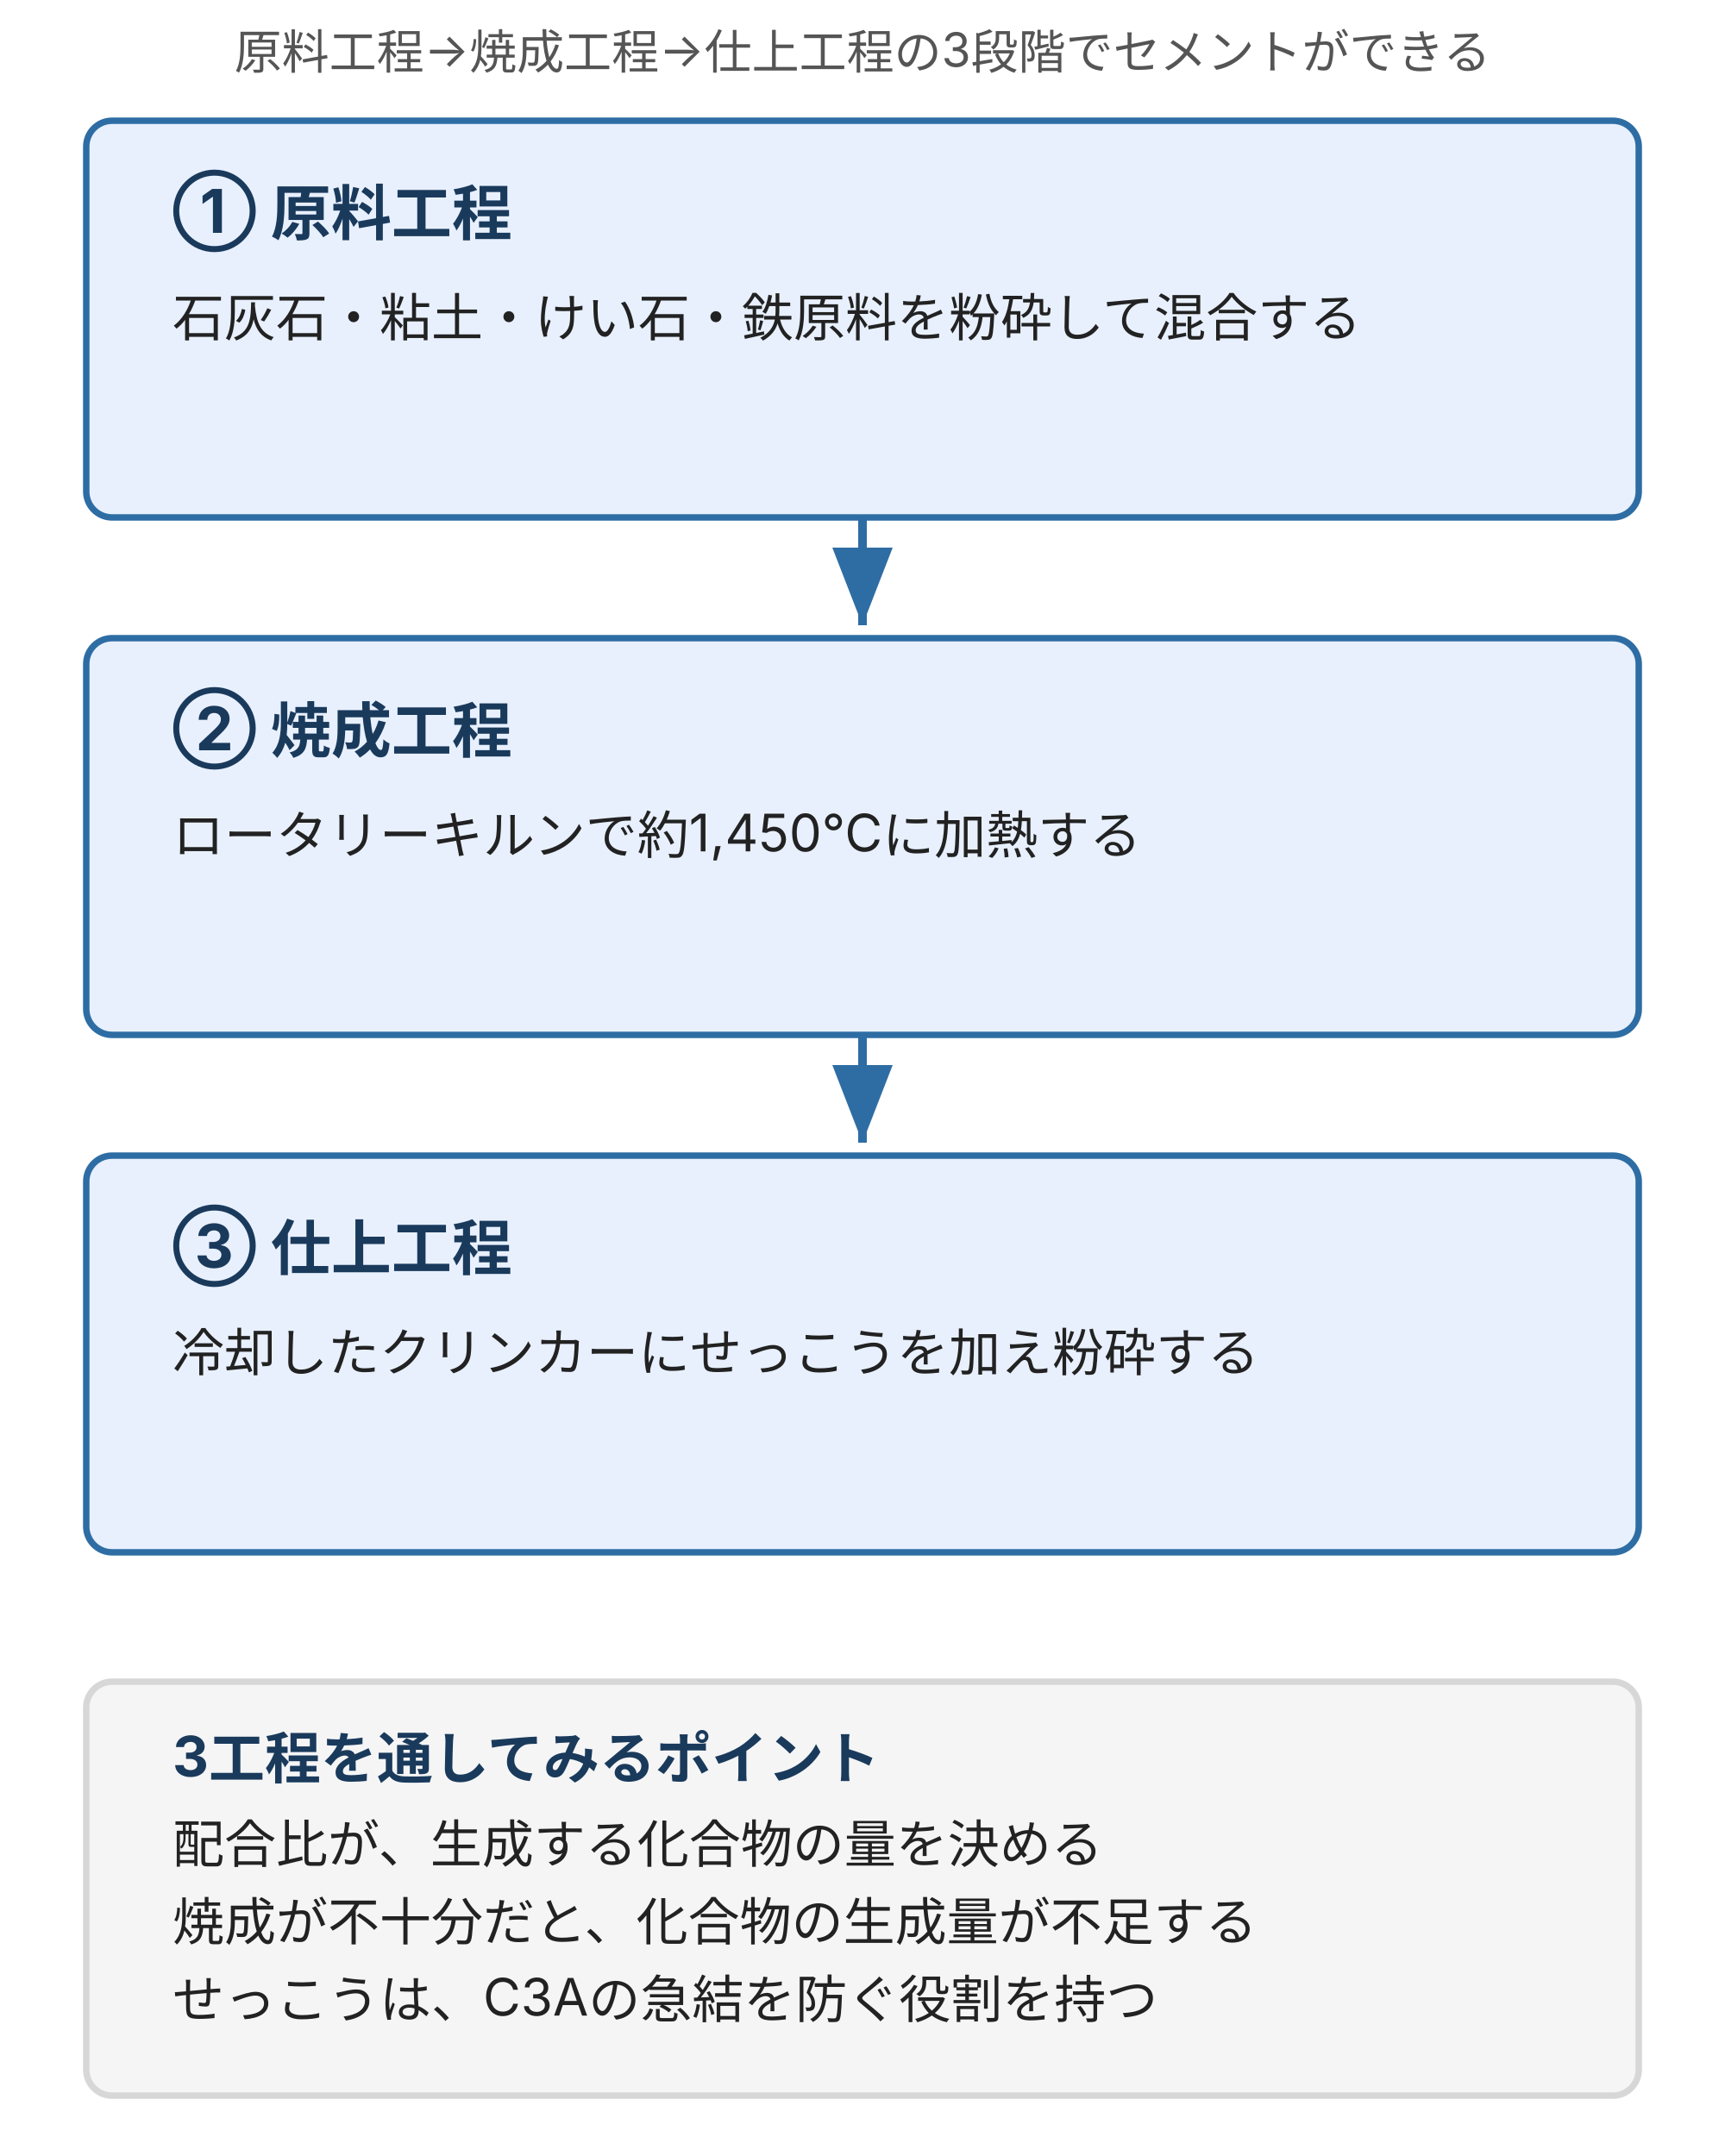
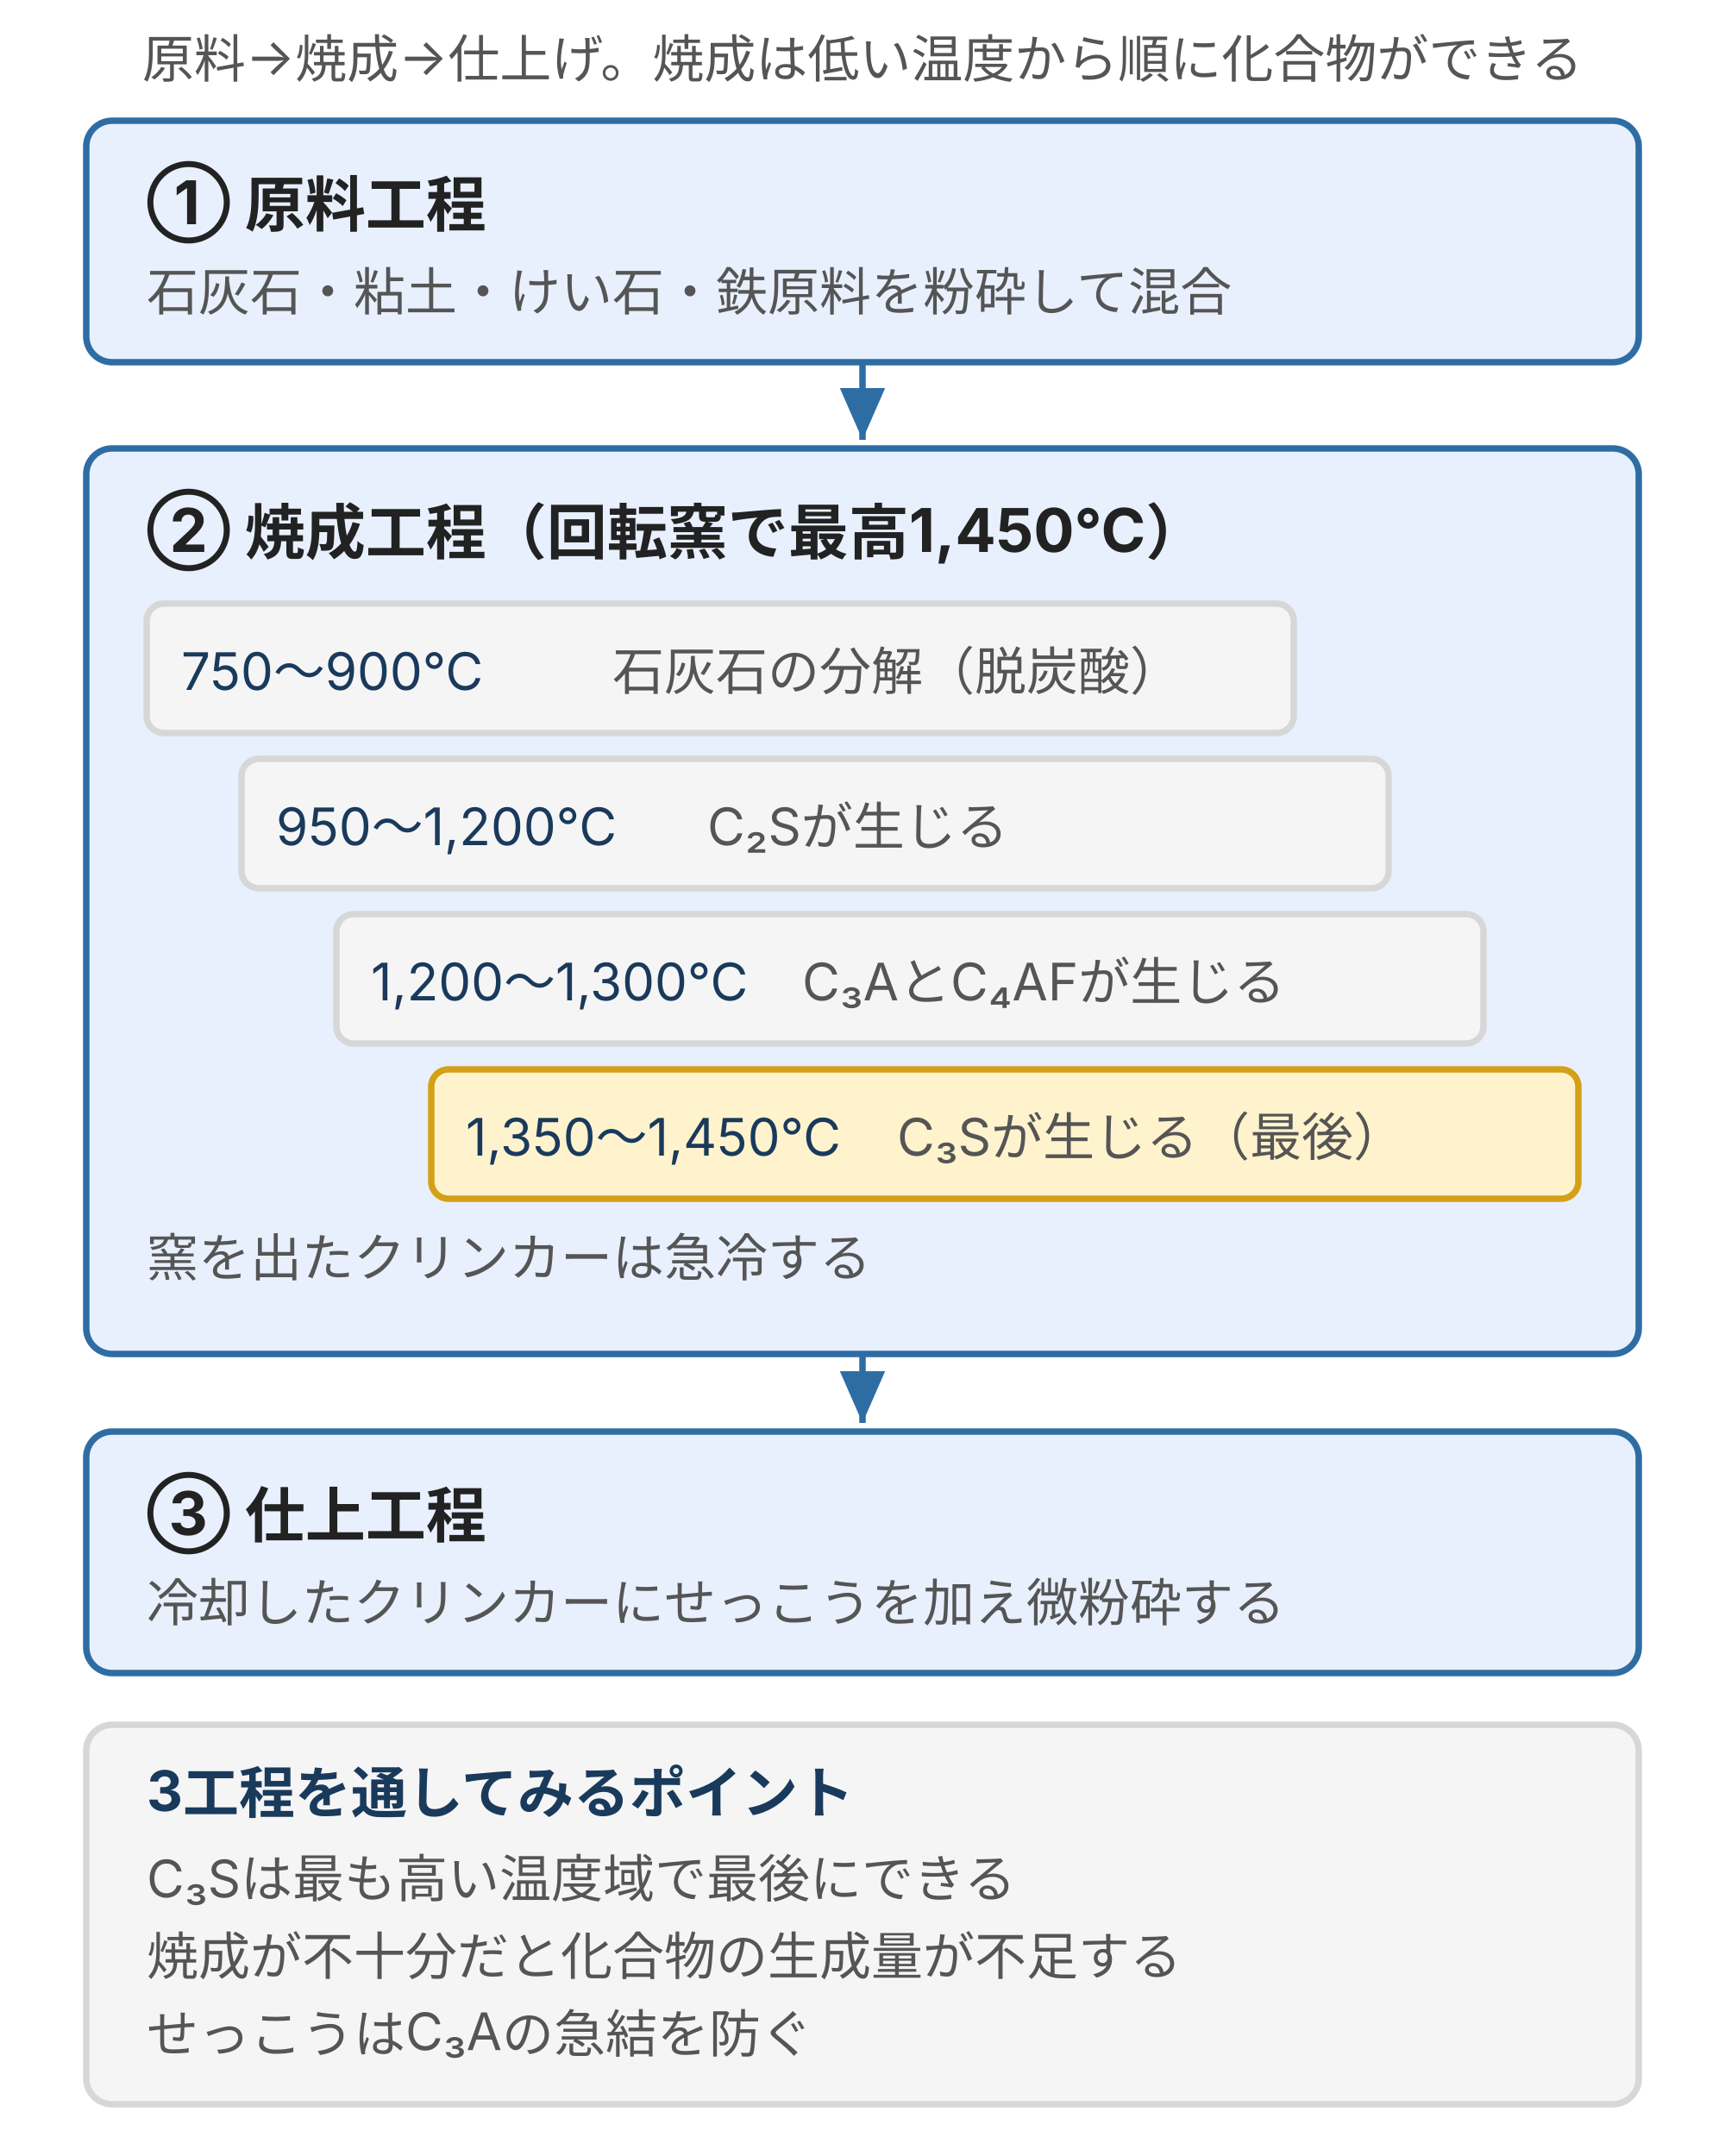
- <svg xmlns="http://www.w3.org/2000/svg" viewBox="0 0 400 500" style="max-width:400px;width:100%" role="img" aria-label="セメント製造の3工程。原料工程で原料を粉砕・混合し、焼成工程で高温加熱してクリンカーを生成し、仕上工程でせっこうを加え微粉砕する">
+ <svg xmlns="http://www.w3.org/2000/svg" viewBox="0 0 400 500" style="max-width:400px;width:100%" role="img" aria-label="セメント製造の3工程。原料工程で粉砕混合、焼成工程は低い温度から石灰石の分解、C2S、C3AとC4AF、最後に最高温域でC3Sが生じ、仕上工程でせっこうを加え粉砕する">
  <defs>
    <style>
      text { font-family: Inter, "Noto Sans JP", "Hiragino Kaku Gothic ProN", "Hiragino Sans", sans-serif; }
-       .t-lead  { font-size: 11px; fill: #555; }               /* ink-body */
-       .t-title { font-size: 14px; font-weight: bold; fill: #1a3a5c; }
-       .t-desc  { font-size: 12px; fill: #222; }                /* ink-strong */
-       .t-sum   { font-size: 12px; fill: #222; }
-       .box-b   { fill: #e8f0fe; stroke: #2e6da4; stroke-width: 1.5; }  /* brand */
-       .box-s   { fill: #f5f5f5; stroke: #d7d7d7; stroke-width: 1.5; }  /* surface */
+       .t-lead  { font-size: 12px; fill: #555; }
+       .t-title { font-size: 14px; font-weight: bold; fill: #222; }
+       .t-head  { font-size: 13px; font-weight: bold; fill: #1a3a5c; }
+       .t-label { font-size: 12px; fill: #1a3a5c; }
+       .t-desc  { font-size: 12px; fill: #555; }
+       .t-axis  { font-size: 11px; fill: #555; }
+       .t-warn  { font-size: 12px; fill: #b22234; font-weight: bold; }
+       .box { fill: #f5f5f5; stroke: #d7d7d7; stroke-width: 1.5; }
+       .box-b { fill: #e8f0fe; stroke: #2e6da4; stroke-width: 1.5; }
+       .box-w { fill: #fff3cd; stroke: #d4a017; stroke-width: 1.5; }
+       .box-p { fill: #d0e8d0; stroke: #3a7d44; stroke-width: 1.5; }
+       .box-d { fill: #f8d7da; stroke: #b22234; stroke-width: 1.5; }
+       .ln { stroke: #555; stroke-width: 1; fill: none; }
+       .arr { stroke: #2e6da4; stroke-width: 1.5; fill: none; marker-end: url(#ah); }
+       .arr-d { stroke: #b22234; stroke-width: 1.5; fill: none; marker-end: url(#ahd); }
    </style>
-     <marker id="arrowB" markerWidth="9" markerHeight="7" refX="9" refY="3.5" orient="auto">
-       <polygon points="0,0 9,3.5 0,7" fill="#2e6da4" />
+     <marker id="ah" markerWidth="8" markerHeight="7" refX="8" refY="3.5" orient="auto">
+       <polygon points="0,0 8,3.5 0,7" fill="#2e6da4" />
+     </marker>
+     <marker id="ahd" markerWidth="8" markerHeight="7" refX="8" refY="3.5" orient="auto">
+       <polygon points="0,0 8,3.5 0,7" fill="#b22234" />
    </marker>
  </defs>
-   <text class="t-lead" x="200" y="16" text-anchor="middle">原料工程→焼成工程→仕上工程の3段階でセメントができる</text>
-   <rect class="box-b" x="20" y="28" width="360" height="92" rx="6" />
-   <text class="t-title" x="40" y="54">① 原料工程</text>
-   <text class="t-desc" x="40" y="78">石灰石・粘土・けい石・鉄原料を粉砕して混合する</text>
-   <line x1="200" y1="120" x2="200" y2="145" stroke="#2e6da4" stroke-width="2" marker-end="url(#arrowB)" />
-   <rect class="box-b" x="20" y="148" width="360" height="92" rx="6" />
-   <text class="t-title" x="40" y="174">② 焼成工程</text>
-   <text class="t-desc" x="40" y="198">ロータリーキルンで約1,450℃に加熱する</text>
-   <line x1="200" y1="240" x2="200" y2="265" stroke="#2e6da4" stroke-width="2" marker-end="url(#arrowB)" />
-   <rect class="box-b" x="20" y="268" width="360" height="92" rx="6" />
-   <text class="t-title" x="40" y="294">③ 仕上工程</text>
-   <text class="t-desc" x="40" y="318">冷却したクリンカーにせっこうを加え粉砕する</text>
-   <rect class="box-s" x="20" y="390" width="360" height="96" rx="6" />
-   <text class="t-title" x="40" y="412" style="font-size:13px">3工程を通してみるポイント</text>
-   <text class="t-sum" x="40" y="432">配合比が、生成する化合物の量を決める</text>
-   <text class="t-sum" x="40" y="450">焼成が不十分だと、化合物の生成量が不足する</text>
-   <text class="t-sum" x="40" y="468">せっこうは、C3Aの急結を防ぐ役割を持つ</text>
+   <text class="t-lead" x="200" y="18" text-anchor="middle">原料→焼成→仕上げ。焼成は低い温度から順に化合物ができる</text>
+   <rect class="box-b" x="20" y="28" width="360" height="56" rx="6" />
+   <text class="t-title" x="34" y="52">① 原料工程</text>
+   <text class="t-desc" x="34" y="72">石灰石・粘土・けい石・鉄原料を粉砕して混合</text>
+   <line x1="200" y1="84" x2="200" y2="102" class="arr" />
+   <rect class="box-b" x="20" y="104" width="360" height="210" rx="6" />
+   <text class="t-title" x="34" y="128">② 焼成工程（回転窯で最高1,450℃）</text>
+   <rect class="box" x="34" y="140" width="266" height="30" rx="4" />
+   <text class="t-label" x="42" y="160">750〜900℃</text>
+   <text class="t-desc" x="142" y="160">石灰石の分解（脱炭酸）</text>
+   <rect class="box" x="56" y="176" width="266" height="30" rx="4" />
+   <text class="t-label" x="64" y="196">950〜1,200℃</text>
+   <text class="t-desc" x="164" y="196">C₂Sが生じる</text>
+   <rect class="box" x="78" y="212" width="266" height="30" rx="4" />
+   <text class="t-label" x="86" y="232">1,200〜1,300℃</text>
+   <text class="t-desc" x="186" y="232">C₃AとC₄AFが生じる</text>
+   <rect class="box-w" x="100" y="248" width="266" height="30" rx="4" />
+   <text class="t-label" x="108" y="268">1,350〜1,450℃</text>
+   <text class="t-desc" x="208" y="268">C₃Sが生じる（最後）</text>
+   <text class="t-desc" x="34" y="296">窯を出たクリンカーは急冷する</text>
+   <line x1="200" y1="314" x2="200" y2="330" class="arr" />
+   <rect class="box-b" x="20" y="332" width="360" height="56" rx="6" />
+   <text class="t-title" x="34" y="356">③ 仕上工程</text>
+   <text class="t-desc" x="34" y="376">冷却したクリンカーにせっこうを加え微粉砕する</text>
+   <rect class="box" x="20" y="400" width="360" height="88" rx="6" />
+   <text class="t-head" x="34" y="420">3工程を通してみるポイント</text>
+   <text class="t-desc" x="34" y="440">C₃Sは最も高い温度域で最後にできる</text>
+   <text class="t-desc" x="34" y="458">焼成が不十分だと化合物の生成量が不足する</text>
+   <text class="t-desc" x="34" y="476">せっこうはC₃Aの急結を防ぐ</text>
</svg>
